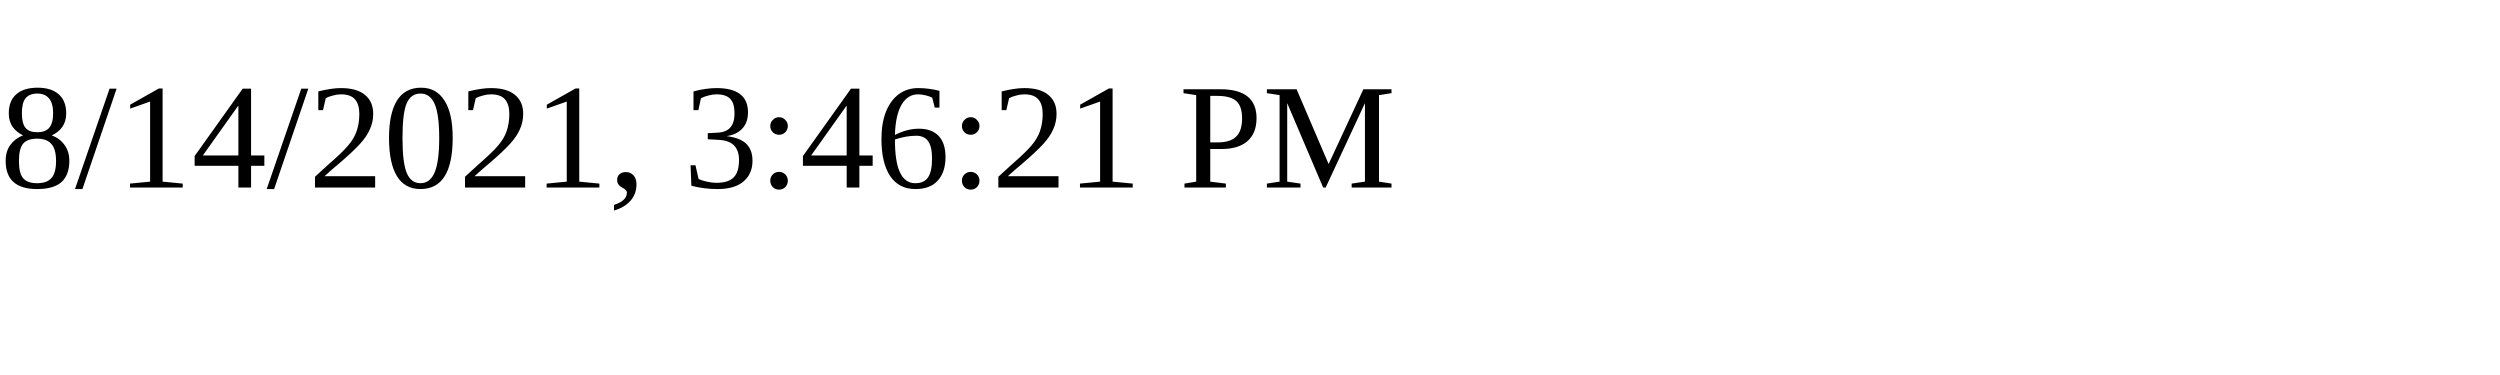
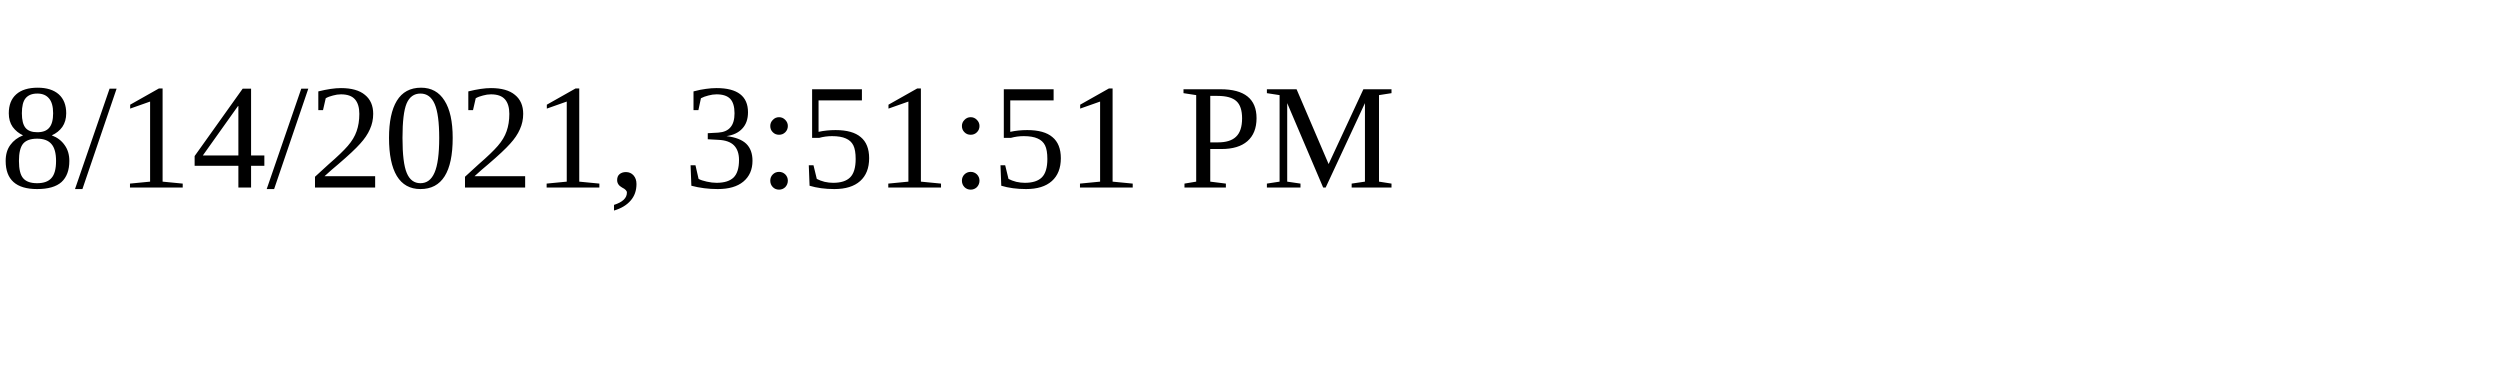
<svg xmlns="http://www.w3.org/2000/svg" height="30" width="200">
-   <text x="0" y="15">8/14/2021, 3:46:21 PM</text>
+   <text x="0" y="15">8/14/2021, 3:51:51 PM</text>
</svg>
